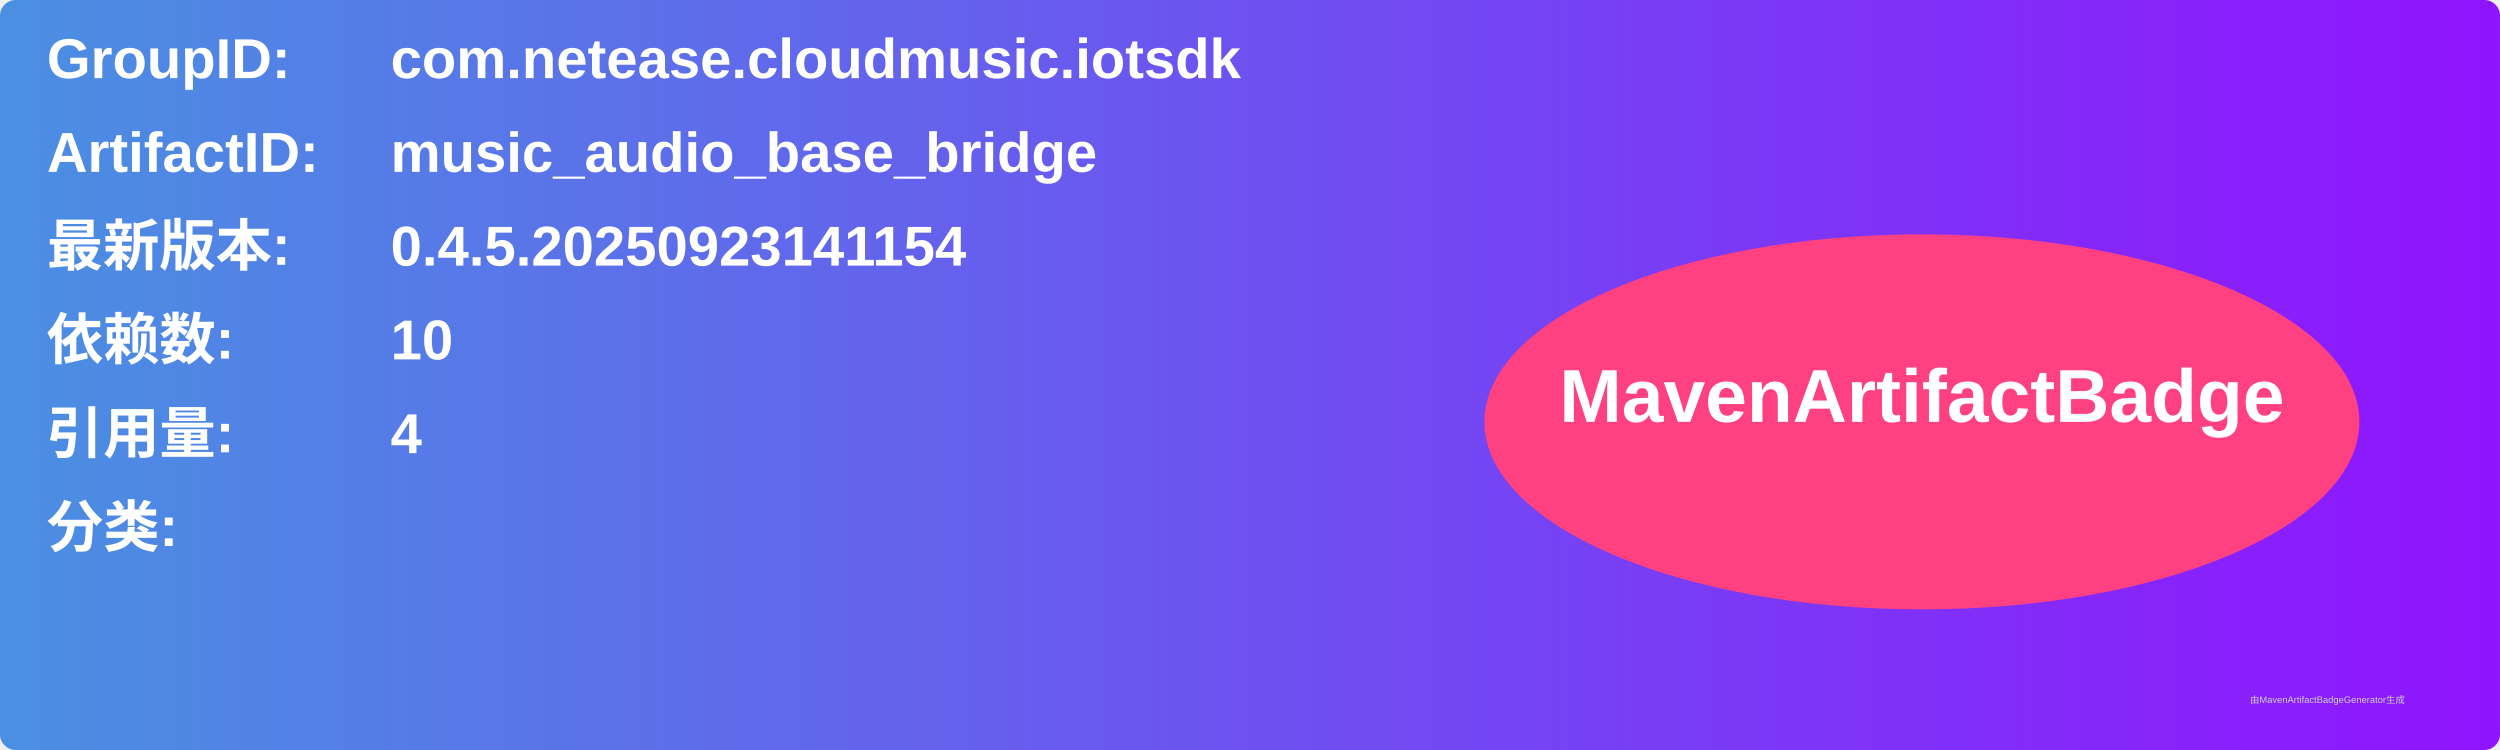
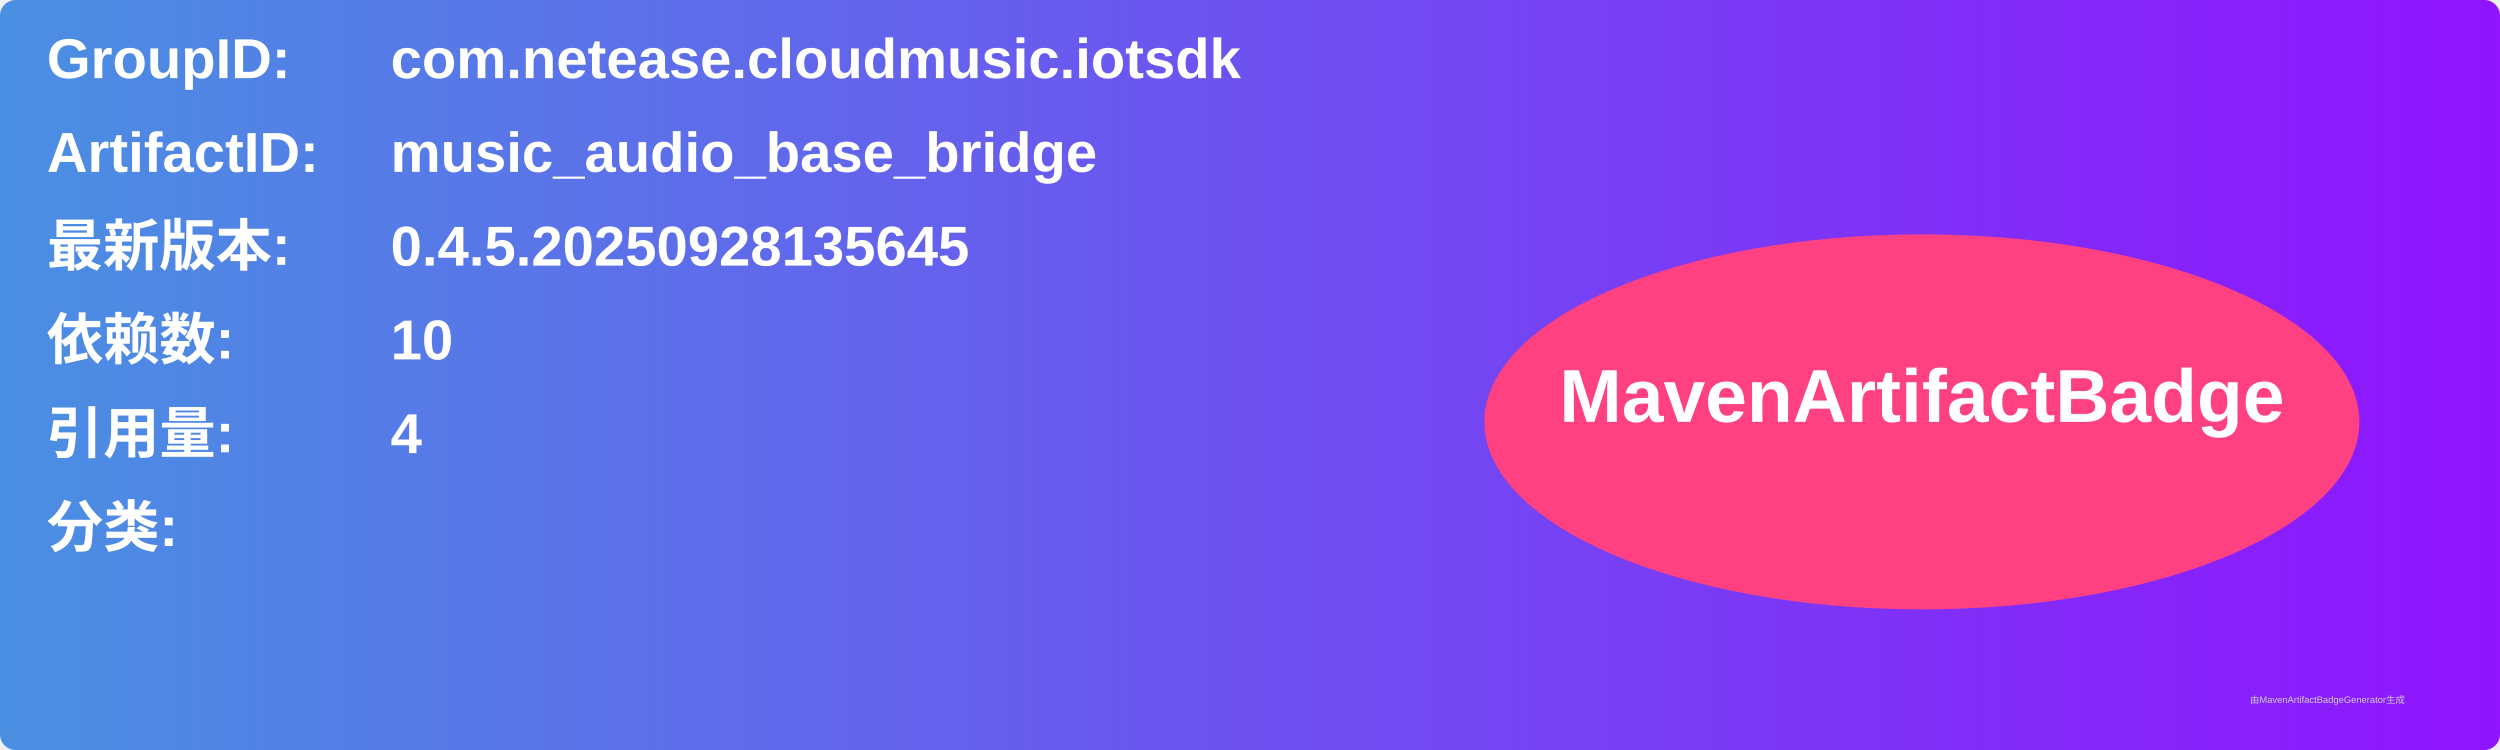
<svg xmlns="http://www.w3.org/2000/svg" width="800" height="240" viewBox="0 0 800 240">
  <linearGradient id="grad" x1="0%" y1="0%" x2="100%" y2="0%">
    <stop offset="0%" stop-color="#4a90e2" />
    <stop offset="100%" stop-color="#9013fe" />
  </linearGradient>
  <rect width="100%" height="100%" rx="5" ry="5" fill="url(#grad)" />
  <g transform="translate(15, 15)">
    <text x="0" y="10" font-family="Arial" font-size="18" fill="white" font-weight="bold" width="260">GroupID:</text>
    <text x="110" y="10" font-family="Arial" font-size="18" fill="white" font-weight="bold" width="460">com.netease.cloudmusic.iotsdk</text>
    <text x="0" y="40" font-family="Arial" font-size="18" fill="white" font-weight="bold" width="260">ArtifactID:</text>
    <text x="110" y="40" font-family="Arial" font-size="18" fill="white" font-weight="bold" width="460">music_audio_base_bridge</text>
    <text x="0" y="70" font-family="Arial" font-size="18" fill="white" font-weight="bold">最新版本:</text>
    <text x="110" y="70" font-family="Arial" font-size="18" fill="white" font-weight="bold">
-       <tspan font-weight="bold">0.4.5.20250923141154</tspan>
+       <tspan font-weight="bold">0.4.5.20250928135645</tspan>
    </text>
    <text x="0" y="100" font-family="Arial" font-size="18" fill="white" font-weight="bold">依赖数: </text>
    <text x="110" y="100" font-family="Arial" font-size="18" fill="white">
      <tspan font-weight="bold">10</tspan>
    </text>
    <text x="0" y="130" font-family="Arial" font-size="18" fill="white" font-weight="bold">引用量: </text>
    <text x="110" y="130" font-family="Arial" font-size="18" fill="white">
      <tspan font-weight="bold">4</tspan>
    </text>
    <text x="0" y="160" font-family="Arial" font-size="18" fill="white" font-weight="bold">分类:</text>
    <text x="10" y="190" font-family="Arial" font-size="10" fill="white">
      <tspan font-weight="bold" />
    </text>
    <ellipse cx="600" cy="120" rx="140" ry="60" fill="#ff4081" />
    <text x="600" y="120" text-anchor="middle" font-family="Arial" font-size="24" fill="white" font-weight="bold">MavenArtifactBadge</text>
  </g>
  <text x="720" y="225" font-family="Arial" font-size="3" fill="#d0d0d0">由MavenArtifactBadgeGenerator生成</text>
</svg>
